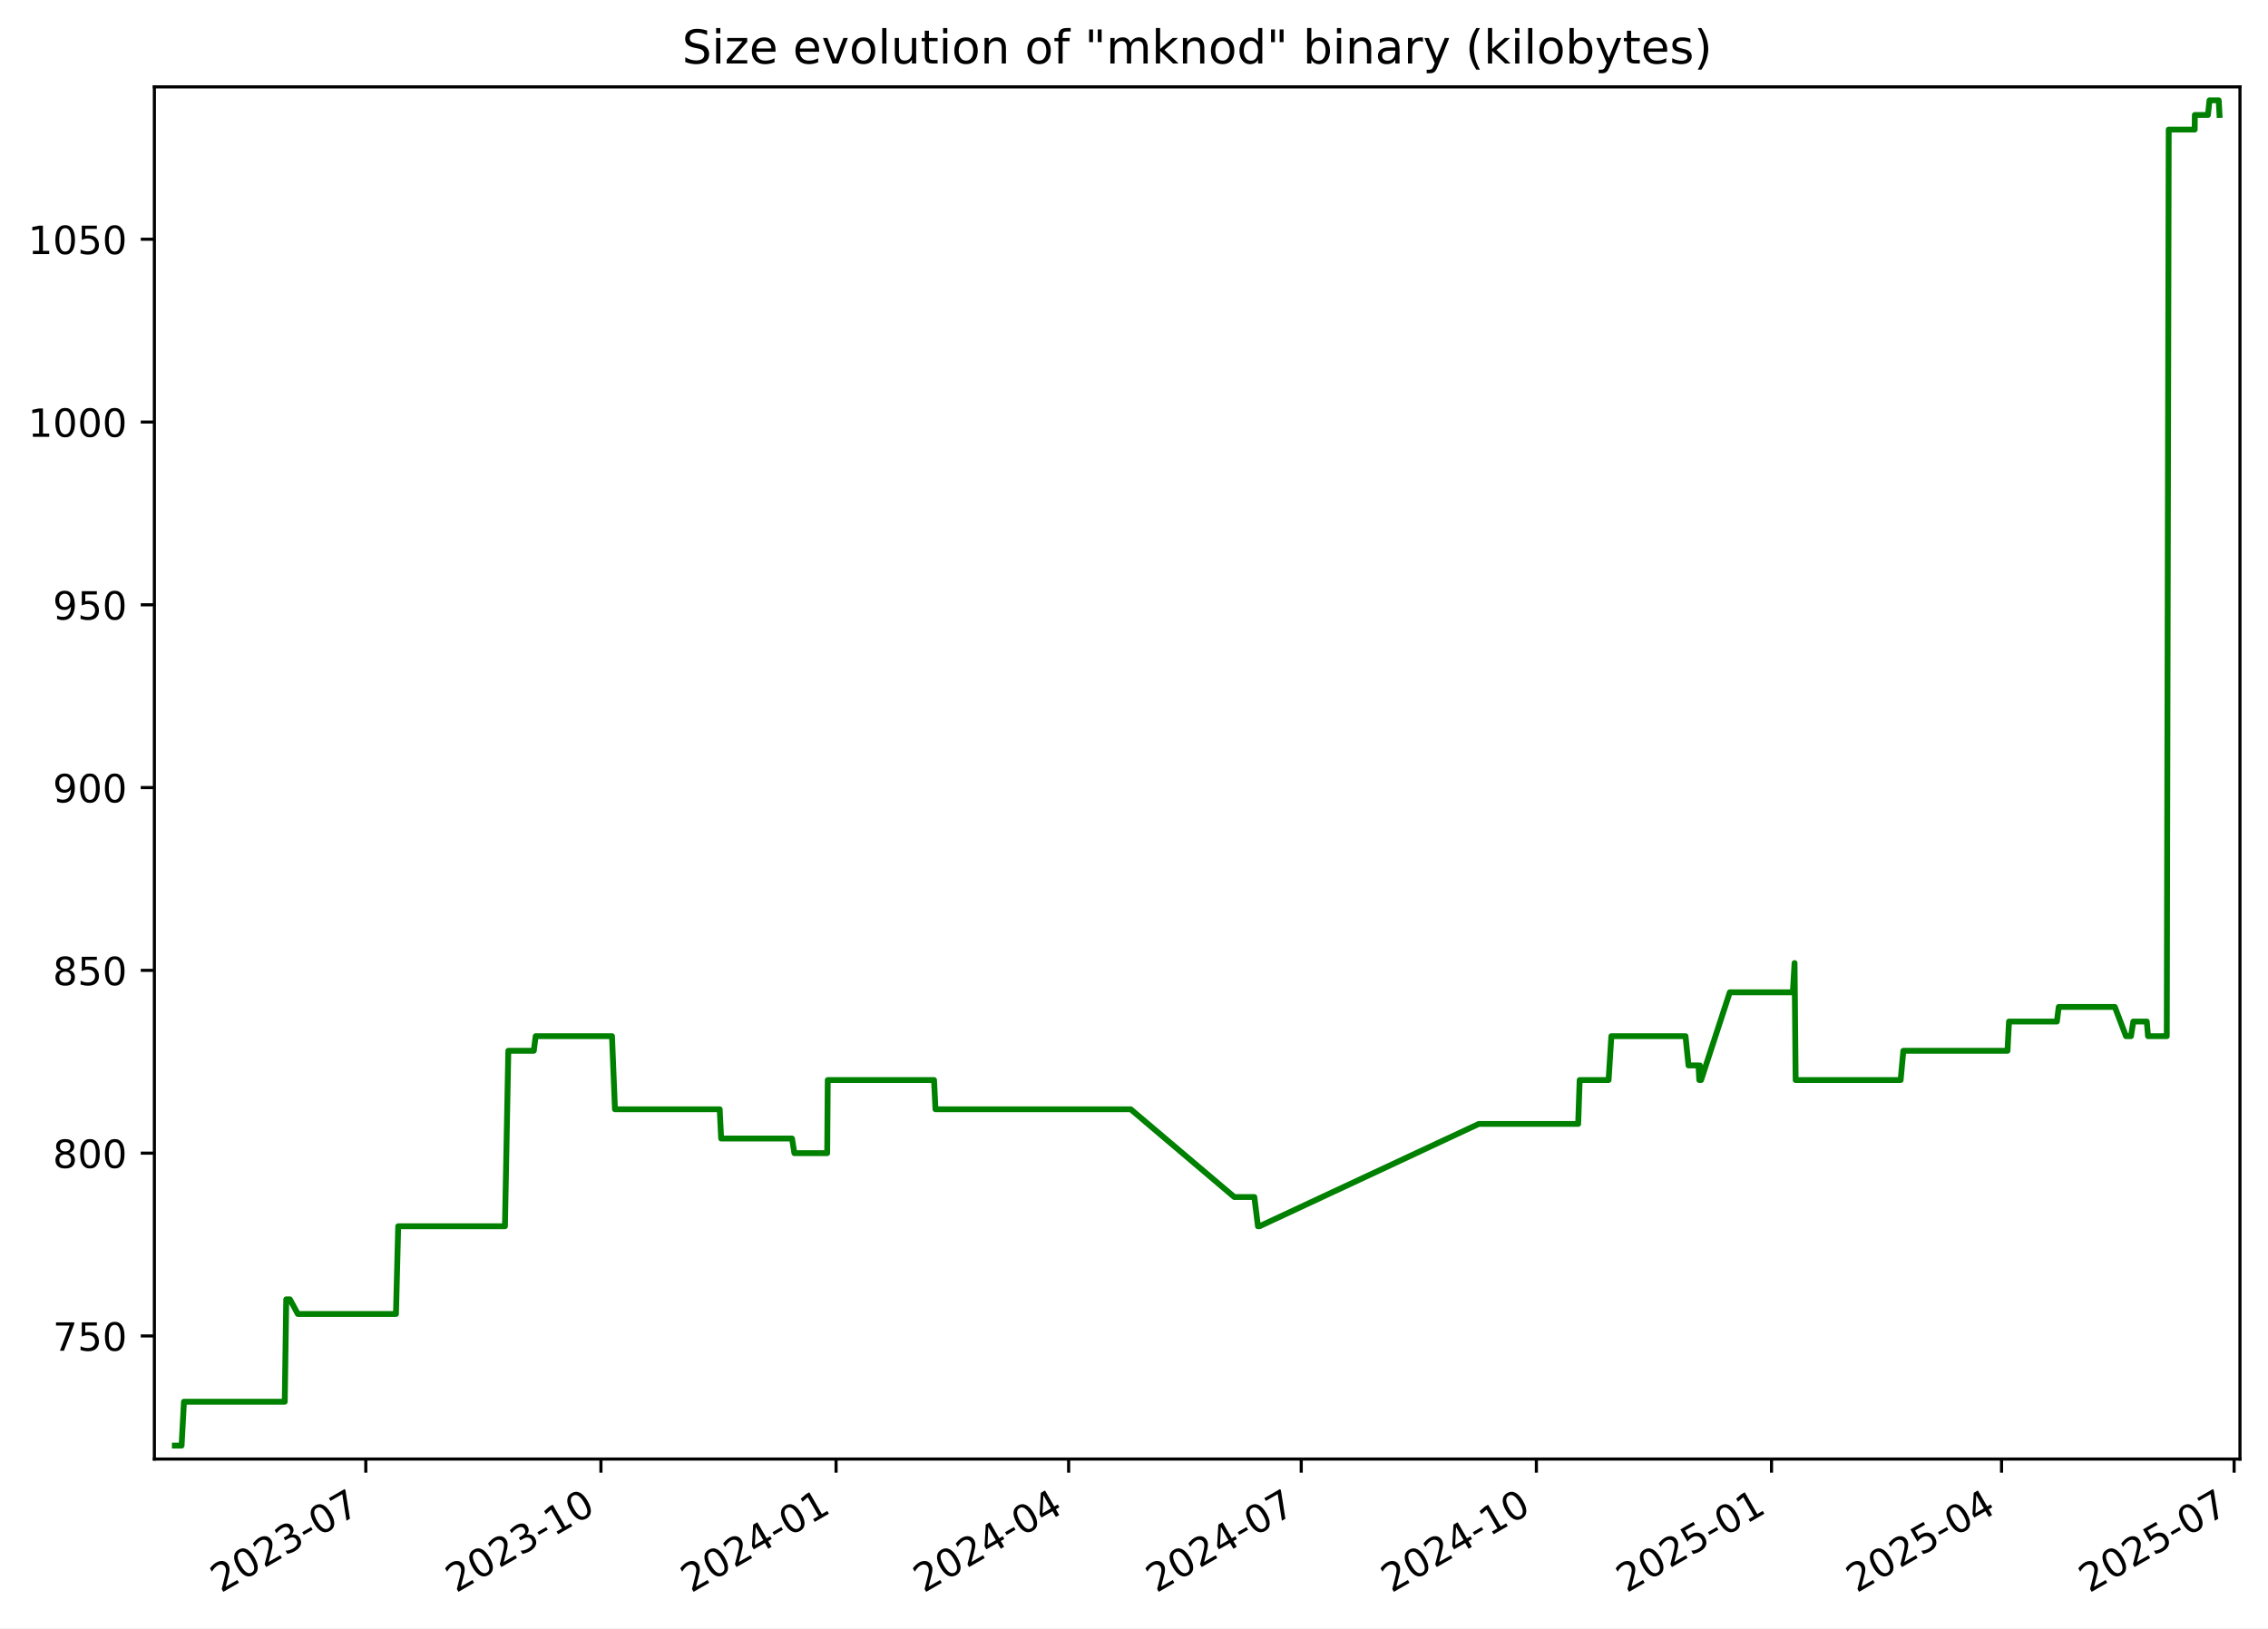
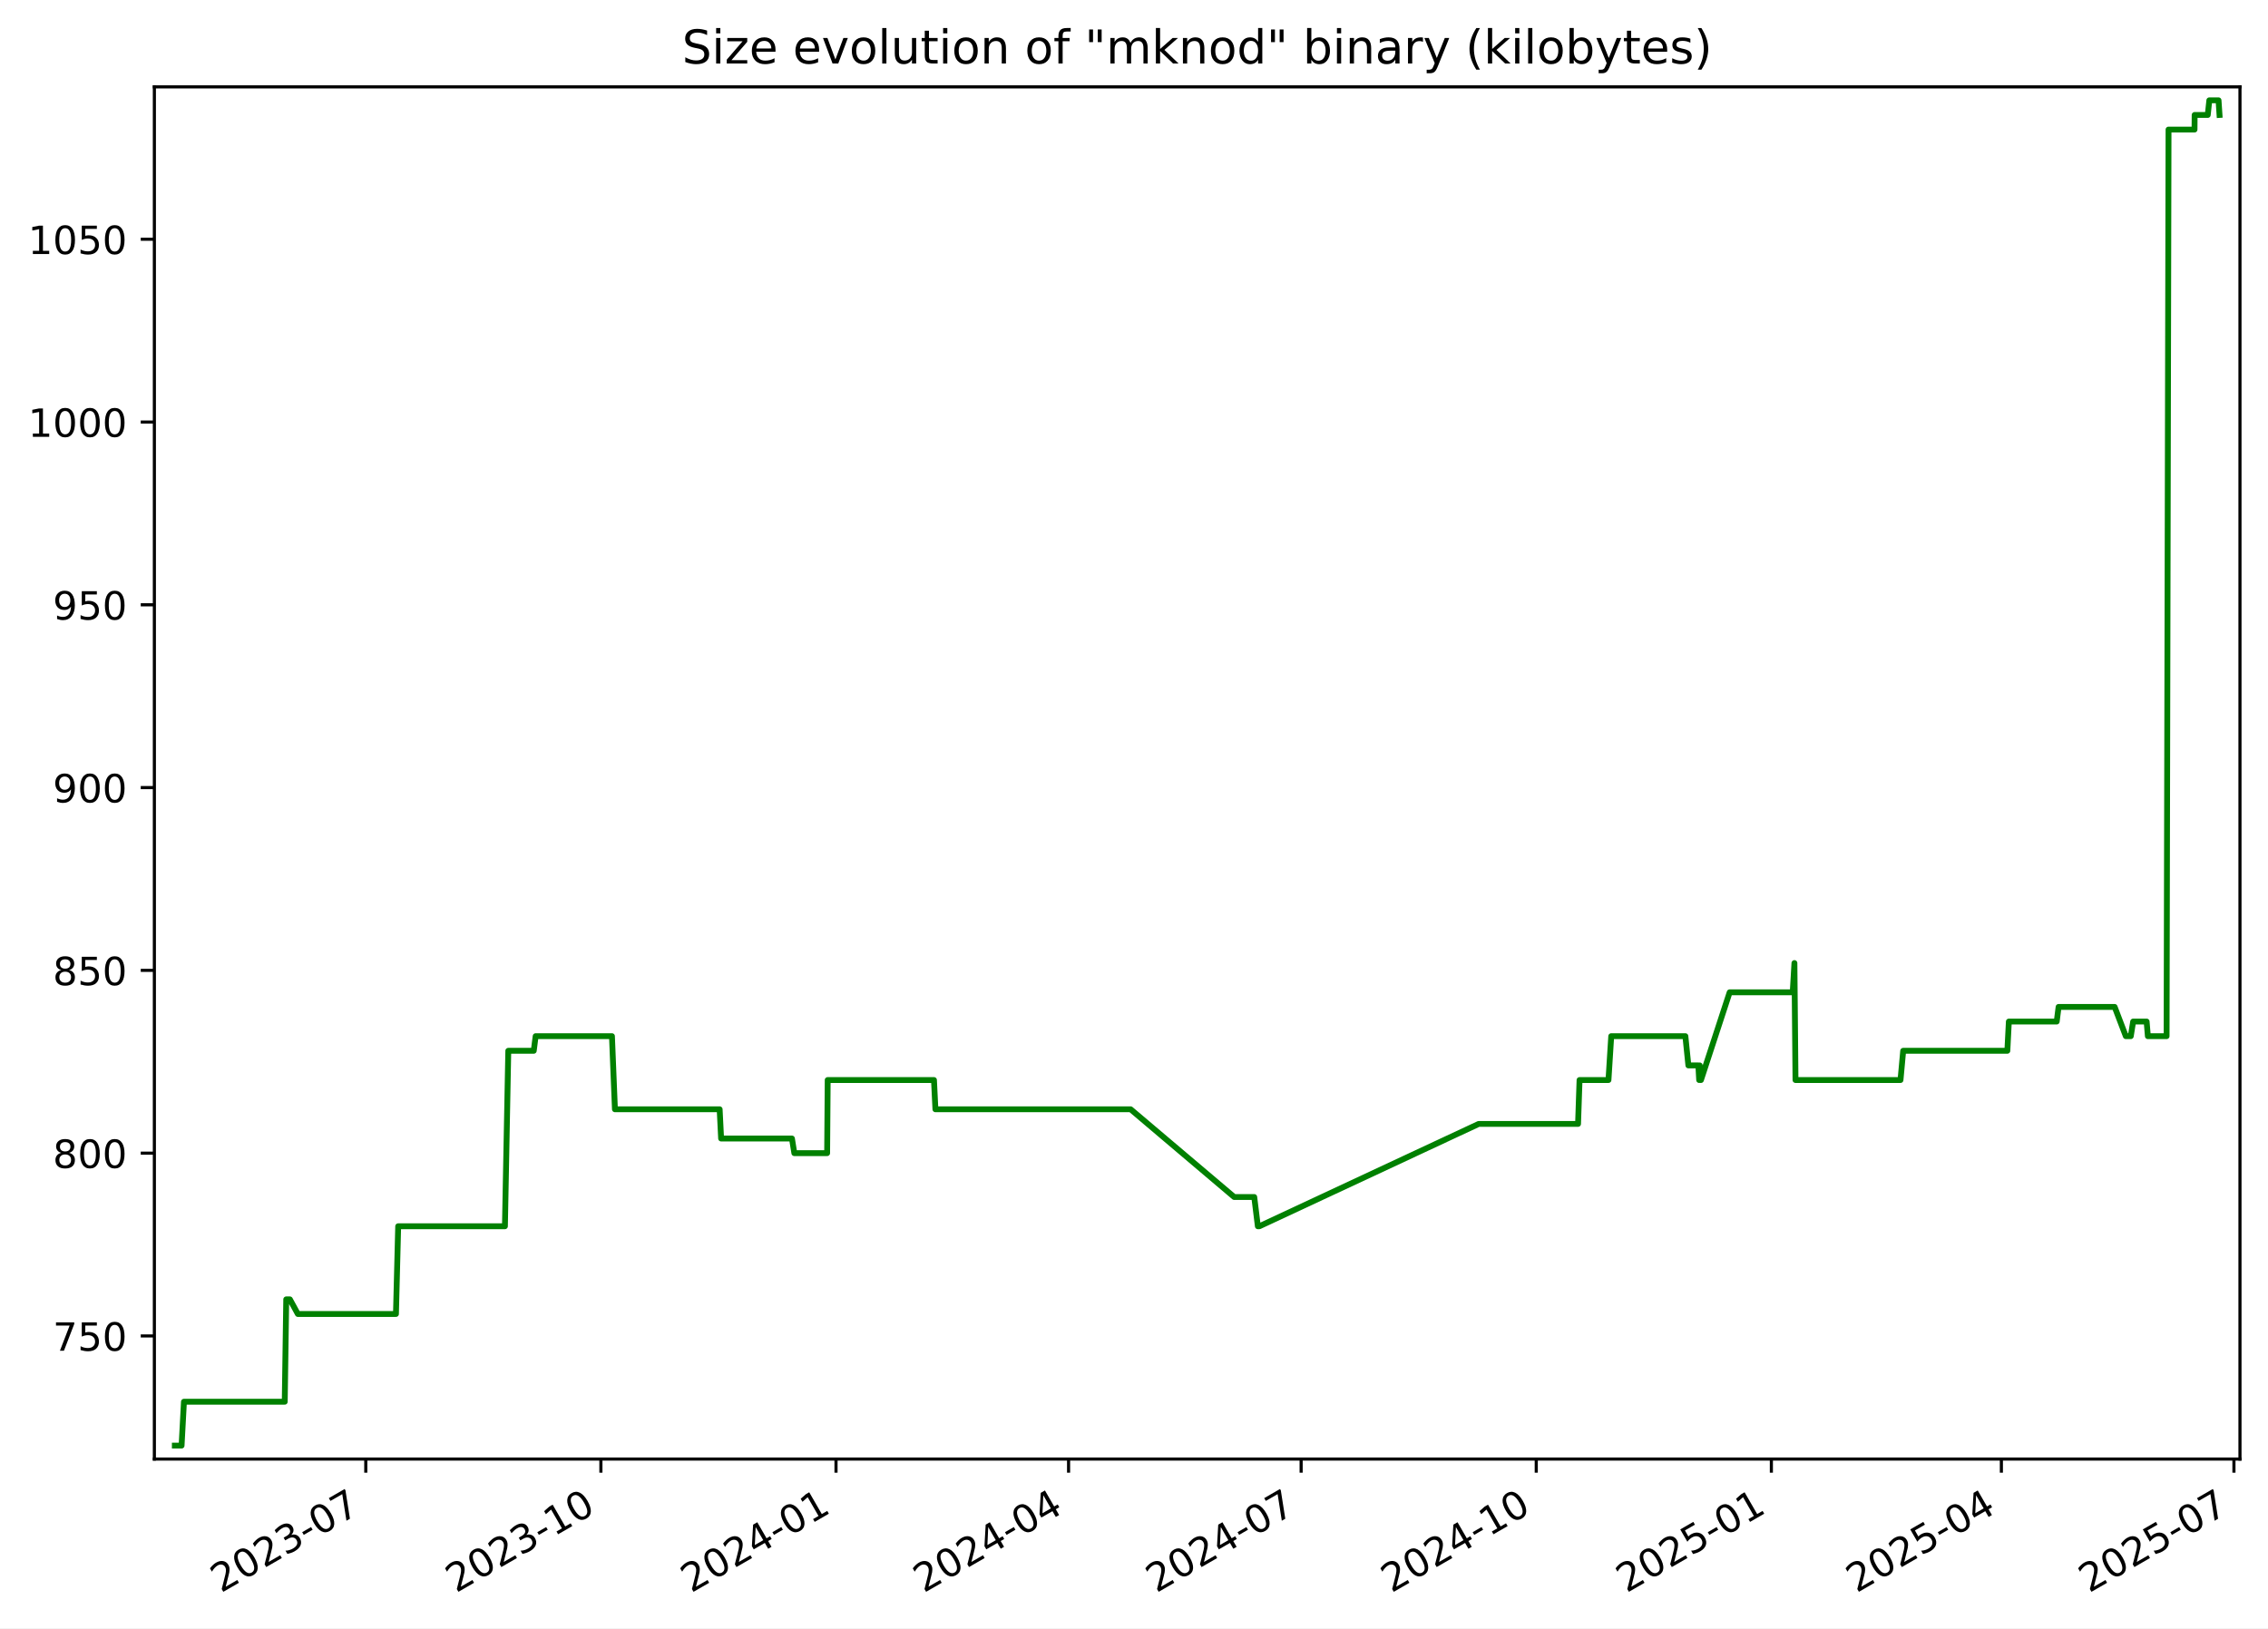
<svg xmlns="http://www.w3.org/2000/svg" xmlns:xlink="http://www.w3.org/1999/xlink" width="582.53pt" height="418.303pt" viewBox="0 0 582.53 418.303" version="1.1">
  <defs>
    <style type="text/css">*{stroke-linejoin: round; stroke-linecap: butt}</style>
  </defs>
  <g id="figure_1">
    <g id="patch_1">
      <path d="M -0 418.303  L 582.53 418.303  L 582.53 0  L -0 0  z " style="fill: #ffffff" />
    </g>
    <g id="axes_1">
      <g id="patch_2">
        <path d="M 39.65 374.83  L 575.33 374.83  L 575.33 22.318  L 39.65 22.318  z " style="fill: #ffffff" />
      </g>
      <g id="matplotlib.axis_1">
        <g id="xtick_1">
          <g id="line2d_1">
            <defs>
-               <path id="m01e9b48e2b" d="M 0 0  L 0 3.5  " style="stroke: #000000; stroke-width: 0.8" />
+               <path id="m17fd329ec8" d="M 0 0  L 0 3.5  " style="stroke: #000000; stroke-width: 0.8" />
            </defs>
            <g>
-               <use xlink:href="#m01e9b48e2b" x="93.953" y="374.83" style="stroke: #000000; stroke-width: 0.8" />
+               <use xlink:href="#m17fd329ec8" x="93.949" y="374.83" style="stroke: #000000; stroke-width: 0.8" />
            </g>
          </g>
          <g id="text_1">
-             <g transform="translate(56.72823 409.302) rotate(-30) scale(0.1 -0.1)">
+             <g transform="translate(56.72391 409.302) rotate(-30) scale(0.1 -0.1)">
              <defs>
                <path id="DejaVuSans-32" d="M 1228 531  L 3431 531  L 3431 0  L 469 0  L 469 531  Q 828 903 1448 1529  Q 2069 2156 2228 2338  Q 2531 2678 2651 2914  Q 2772 3150 2772 3378  Q 2772 3750 2511 3984  Q 2250 4219 1831 4219  Q 1534 4219 1204 4116  Q 875 4013 500 3803  L 500 4441  Q 881 4594 1212 4672  Q 1544 4750 1819 4750  Q 2544 4750 2975 4387  Q 3406 4025 3406 3419  Q 3406 3131 3298 2873  Q 3191 2616 2906 2266  Q 2828 2175 2409 1742  Q 1991 1309 1228 531  z " transform="scale(0.015625)" />
                <path id="DejaVuSans-30" d="M 2034 4250  Q 1547 4250 1301 3770  Q 1056 3291 1056 2328  Q 1056 1369 1301 889  Q 1547 409 2034 409  Q 2525 409 2770 889  Q 3016 1369 3016 2328  Q 3016 3291 2770 3770  Q 2525 4250 2034 4250  z M 2034 4750  Q 2819 4750 3233 4129  Q 3647 3509 3647 2328  Q 3647 1150 3233 529  Q 2819 -91 2034 -91  Q 1250 -91 836 529  Q 422 1150 422 2328  Q 422 3509 836 4129  Q 1250 4750 2034 4750  z " transform="scale(0.015625)" />
                <path id="DejaVuSans-33" d="M 2597 2516  Q 3050 2419 3304 2112  Q 3559 1806 3559 1356  Q 3559 666 3084 287  Q 2609 -91 1734 -91  Q 1441 -91 1130 -33  Q 819 25 488 141  L 488 750  Q 750 597 1062 519  Q 1375 441 1716 441  Q 2309 441 2620 675  Q 2931 909 2931 1356  Q 2931 1769 2642 2001  Q 2353 2234 1838 2234  L 1294 2234  L 1294 2753  L 1863 2753  Q 2328 2753 2575 2939  Q 2822 3125 2822 3475  Q 2822 3834 2567 4026  Q 2313 4219 1838 4219  Q 1578 4219 1281 4162  Q 984 4106 628 3988  L 628 4550  Q 988 4650 1302 4700  Q 1616 4750 1894 4750  Q 2613 4750 3031 4423  Q 3450 4097 3450 3541  Q 3450 3153 3228 2886  Q 3006 2619 2597 2516  z " transform="scale(0.015625)" />
                <path id="DejaVuSans-2d" d="M 313 2009  L 1997 2009  L 1997 1497  L 313 1497  L 313 2009  z " transform="scale(0.015625)" />
                <path id="DejaVuSans-37" d="M 525 4666  L 3525 4666  L 3525 4397  L 1831 0  L 1172 0  L 2766 4134  L 525 4134  L 525 4666  z " transform="scale(0.015625)" />
              </defs>
              <use xlink:href="#DejaVuSans-32" />
              <use xlink:href="#DejaVuSans-30" x="63.623" />
              <use xlink:href="#DejaVuSans-32" x="127.246" />
              <use xlink:href="#DejaVuSans-33" x="190.869" />
              <use xlink:href="#DejaVuSans-2d" x="254.492" />
              <use xlink:href="#DejaVuSans-30" x="290.576" />
              <use xlink:href="#DejaVuSans-37" x="354.199" />
            </g>
          </g>
        </g>
        <g id="xtick_2">
          <g id="line2d_2">
            <g>
-               <use xlink:href="#m01e9b48e2b" x="154.348" y="374.83" style="stroke: #000000; stroke-width: 0.8" />
+               <use xlink:href="#m17fd329ec8" x="154.338" y="374.83" style="stroke: #000000; stroke-width: 0.8" />
            </g>
          </g>
          <g id="text_2">
-             <g transform="translate(117.1228 409.302) rotate(-30) scale(0.1 -0.1)">
+             <g transform="translate(117.1132 409.302) rotate(-30) scale(0.1 -0.1)">
              <defs>
                <path id="DejaVuSans-31" d="M 794 531  L 1825 531  L 1825 4091  L 703 3866  L 703 4441  L 1819 4666  L 2450 4666  L 2450 531  L 3481 531  L 3481 0  L 794 0  L 794 531  z " transform="scale(0.015625)" />
              </defs>
              <use xlink:href="#DejaVuSans-32" />
              <use xlink:href="#DejaVuSans-30" x="63.623" />
              <use xlink:href="#DejaVuSans-32" x="127.246" />
              <use xlink:href="#DejaVuSans-33" x="190.869" />
              <use xlink:href="#DejaVuSans-2d" x="254.492" />
              <use xlink:href="#DejaVuSans-31" x="290.576" />
              <use xlink:href="#DejaVuSans-30" x="354.199" />
            </g>
          </g>
        </g>
        <g id="xtick_3">
          <g id="line2d_3">
            <g>
-               <use xlink:href="#m01e9b48e2b" x="214.742" y="374.83" style="stroke: #000000; stroke-width: 0.8" />
+               <use xlink:href="#m17fd329ec8" x="214.727" y="374.83" style="stroke: #000000; stroke-width: 0.8" />
            </g>
          </g>
          <g id="text_3">
-             <g transform="translate(177.5174 409.302) rotate(-30) scale(0.1 -0.1)">
+             <g transform="translate(177.5024 409.302) rotate(-30) scale(0.1 -0.1)">
              <defs>
                <path id="DejaVuSans-34" d="M 2419 4116  L 825 1625  L 2419 1625  L 2419 4116  z M 2253 4666  L 3047 4666  L 3047 1625  L 3713 1625  L 3713 1100  L 3047 1100  L 3047 0  L 2419 0  L 2419 1100  L 313 1100  L 313 1709  L 2253 4666  z " transform="scale(0.015625)" />
              </defs>
              <use xlink:href="#DejaVuSans-32" />
              <use xlink:href="#DejaVuSans-30" x="63.623" />
              <use xlink:href="#DejaVuSans-32" x="127.246" />
              <use xlink:href="#DejaVuSans-34" x="190.869" />
              <use xlink:href="#DejaVuSans-2d" x="254.492" />
              <use xlink:href="#DejaVuSans-30" x="290.576" />
              <use xlink:href="#DejaVuSans-31" x="354.199" />
            </g>
          </g>
        </g>
        <g id="xtick_4">
          <g id="line2d_4">
            <g>
-               <use xlink:href="#m01e9b48e2b" x="274.48" y="374.83" style="stroke: #000000; stroke-width: 0.8" />
+               <use xlink:href="#m17fd329ec8" x="274.46" y="374.83" style="stroke: #000000; stroke-width: 0.8" />
            </g>
          </g>
          <g id="text_4">
-             <g transform="translate(237.2555 409.302) rotate(-30) scale(0.1 -0.1)">
+             <g transform="translate(237.2353 409.302) rotate(-30) scale(0.1 -0.1)">
              <use xlink:href="#DejaVuSans-32" />
              <use xlink:href="#DejaVuSans-30" x="63.623" />
              <use xlink:href="#DejaVuSans-32" x="127.246" />
              <use xlink:href="#DejaVuSans-34" x="190.869" />
              <use xlink:href="#DejaVuSans-2d" x="254.492" />
              <use xlink:href="#DejaVuSans-30" x="290.576" />
              <use xlink:href="#DejaVuSans-34" x="354.199" />
            </g>
          </g>
        </g>
        <g id="xtick_5">
          <g id="line2d_5">
            <g>
-               <use xlink:href="#m01e9b48e2b" x="334.218" y="374.83" style="stroke: #000000; stroke-width: 0.8" />
+               <use xlink:href="#m17fd329ec8" x="334.193" y="374.83" style="stroke: #000000; stroke-width: 0.8" />
            </g>
          </g>
          <g id="text_5">
-             <g transform="translate(296.9937 409.302) rotate(-30) scale(0.1 -0.1)">
+             <g transform="translate(296.9681 409.302) rotate(-30) scale(0.1 -0.1)">
              <use xlink:href="#DejaVuSans-32" />
              <use xlink:href="#DejaVuSans-30" x="63.623" />
              <use xlink:href="#DejaVuSans-32" x="127.246" />
              <use xlink:href="#DejaVuSans-34" x="190.869" />
              <use xlink:href="#DejaVuSans-2d" x="254.492" />
              <use xlink:href="#DejaVuSans-30" x="290.576" />
              <use xlink:href="#DejaVuSans-37" x="354.199" />
            </g>
          </g>
        </g>
        <g id="xtick_6">
          <g id="line2d_6">
            <g>
-               <use xlink:href="#m01e9b48e2b" x="394.613" y="374.83" style="stroke: #000000; stroke-width: 0.8" />
+               <use xlink:href="#m17fd329ec8" x="394.582" y="374.83" style="stroke: #000000; stroke-width: 0.8" />
            </g>
          </g>
          <g id="text_6">
-             <g transform="translate(357.3882 409.302) rotate(-30) scale(0.1 -0.1)">
+             <g transform="translate(357.3574 409.302) rotate(-30) scale(0.1 -0.1)">
              <use xlink:href="#DejaVuSans-32" />
              <use xlink:href="#DejaVuSans-30" x="63.623" />
              <use xlink:href="#DejaVuSans-32" x="127.246" />
              <use xlink:href="#DejaVuSans-34" x="190.869" />
              <use xlink:href="#DejaVuSans-2d" x="254.492" />
              <use xlink:href="#DejaVuSans-31" x="290.576" />
              <use xlink:href="#DejaVuSans-30" x="354.199" />
            </g>
          </g>
        </g>
        <g id="xtick_7">
          <g id="line2d_7">
            <g>
-               <use xlink:href="#m01e9b48e2b" x="455.008" y="374.83" style="stroke: #000000; stroke-width: 0.8" />
+               <use xlink:href="#m17fd329ec8" x="454.971" y="374.83" style="stroke: #000000; stroke-width: 0.8" />
            </g>
          </g>
          <g id="text_7">
-             <g transform="translate(417.7828 409.302) rotate(-30) scale(0.1 -0.1)">
+             <g transform="translate(417.7467 409.302) rotate(-30) scale(0.1 -0.1)">
              <defs>
                <path id="DejaVuSans-35" d="M 691 4666  L 3169 4666  L 3169 4134  L 1269 4134  L 1269 2991  Q 1406 3038 1543 3061  Q 1681 3084 1819 3084  Q 2600 3084 3056 2656  Q 3513 2228 3513 1497  Q 3513 744 3044 326  Q 2575 -91 1722 -91  Q 1428 -91 1123 -41  Q 819 9 494 109  L 494 744  Q 775 591 1075 516  Q 1375 441 1709 441  Q 2250 441 2565 725  Q 2881 1009 2881 1497  Q 2881 1984 2565 2268  Q 2250 2553 1709 2553  Q 1456 2553 1204 2497  Q 953 2441 691 2322  L 691 4666  z " transform="scale(0.015625)" />
              </defs>
              <use xlink:href="#DejaVuSans-32" />
              <use xlink:href="#DejaVuSans-30" x="63.623" />
              <use xlink:href="#DejaVuSans-32" x="127.246" />
              <use xlink:href="#DejaVuSans-35" x="190.869" />
              <use xlink:href="#DejaVuSans-2d" x="254.492" />
              <use xlink:href="#DejaVuSans-30" x="290.576" />
              <use xlink:href="#DejaVuSans-31" x="354.199" />
            </g>
          </g>
        </g>
        <g id="xtick_8">
          <g id="line2d_8">
            <g>
-               <use xlink:href="#m01e9b48e2b" x="514.089" y="374.83" style="stroke: #000000; stroke-width: 0.8" />
+               <use xlink:href="#m17fd329ec8" x="514.048" y="374.83" style="stroke: #000000; stroke-width: 0.8" />
            </g>
          </g>
          <g id="text_8">
-             <g transform="translate(476.8645 409.302) rotate(-30) scale(0.1 -0.1)">
+             <g transform="translate(476.8231 409.302) rotate(-30) scale(0.1 -0.1)">
              <use xlink:href="#DejaVuSans-32" />
              <use xlink:href="#DejaVuSans-30" x="63.623" />
              <use xlink:href="#DejaVuSans-32" x="127.246" />
              <use xlink:href="#DejaVuSans-35" x="190.869" />
              <use xlink:href="#DejaVuSans-2d" x="254.492" />
              <use xlink:href="#DejaVuSans-30" x="290.576" />
              <use xlink:href="#DejaVuSans-34" x="354.199" />
            </g>
          </g>
        </g>
        <g id="xtick_9">
          <g id="line2d_9">
            <g>
-               <use xlink:href="#m01e9b48e2b" x="573.827" y="374.83" style="stroke: #000000; stroke-width: 0.8" />
+               <use xlink:href="#m17fd329ec8" x="573.781" y="374.83" style="stroke: #000000; stroke-width: 0.8" />
            </g>
          </g>
          <g id="text_9">
-             <g transform="translate(536.6026 409.302) rotate(-30) scale(0.1 -0.1)">
+             <g transform="translate(536.556 409.302) rotate(-30) scale(0.1 -0.1)">
              <use xlink:href="#DejaVuSans-32" />
              <use xlink:href="#DejaVuSans-30" x="63.623" />
              <use xlink:href="#DejaVuSans-32" x="127.246" />
              <use xlink:href="#DejaVuSans-35" x="190.869" />
              <use xlink:href="#DejaVuSans-2d" x="254.492" />
              <use xlink:href="#DejaVuSans-30" x="290.576" />
              <use xlink:href="#DejaVuSans-37" x="354.199" />
            </g>
          </g>
        </g>
      </g>
      <g id="matplotlib.axis_2">
        <g id="ytick_1">
          <g id="line2d_10">
            <defs>
-               <path id="m0f82bd90e8" d="M 0 0  L -3.5 0  " style="stroke: #000000; stroke-width: 0.8" />
+               <path id="mff7e3cb374" d="M 0 0  L -3.5 0  " style="stroke: #000000; stroke-width: 0.8" />
            </defs>
            <g>
-               <use xlink:href="#m0f82bd90e8" x="39.65" y="343.2" style="stroke: #000000; stroke-width: 0.8" />
+               <use xlink:href="#mff7e3cb374" x="39.65" y="343.2" style="stroke: #000000; stroke-width: 0.8" />
            </g>
          </g>
          <g id="text_10">
            <g transform="translate(13.5625 346.9994) scale(0.1 -0.1)">
              <use xlink:href="#DejaVuSans-37" />
              <use xlink:href="#DejaVuSans-35" x="63.623" />
              <use xlink:href="#DejaVuSans-30" x="127.246" />
            </g>
          </g>
        </g>
        <g id="ytick_2">
          <g id="line2d_11">
            <g>
-               <use xlink:href="#m0f82bd90e8" x="39.65" y="296.244" style="stroke: #000000; stroke-width: 0.8" />
+               <use xlink:href="#mff7e3cb374" x="39.65" y="296.244" style="stroke: #000000; stroke-width: 0.8" />
            </g>
          </g>
          <g id="text_11">
            <g transform="translate(13.5625 300.0429) scale(0.1 -0.1)">
              <defs>
                <path id="DejaVuSans-38" d="M 2034 2216  Q 1584 2216 1326 1975  Q 1069 1734 1069 1313  Q 1069 891 1326 650  Q 1584 409 2034 409  Q 2484 409 2743 651  Q 3003 894 3003 1313  Q 3003 1734 2745 1975  Q 2488 2216 2034 2216  z M 1403 2484  Q 997 2584 770 2862  Q 544 3141 544 3541  Q 544 4100 942 4425  Q 1341 4750 2034 4750  Q 2731 4750 3128 4425  Q 3525 4100 3525 3541  Q 3525 3141 3298 2862  Q 3072 2584 2669 2484  Q 3125 2378 3379 2068  Q 3634 1759 3634 1313  Q 3634 634 3220 271  Q 2806 -91 2034 -91  Q 1263 -91 848 271  Q 434 634 434 1313  Q 434 1759 690 2068  Q 947 2378 1403 2484  z M 1172 3481  Q 1172 3119 1398 2916  Q 1625 2713 2034 2713  Q 2441 2713 2670 2916  Q 2900 3119 2900 3481  Q 2900 3844 2670 4047  Q 2441 4250 2034 4250  Q 1625 4250 1398 4047  Q 1172 3844 1172 3481  z " transform="scale(0.015625)" />
              </defs>
              <use xlink:href="#DejaVuSans-38" />
              <use xlink:href="#DejaVuSans-30" x="63.623" />
              <use xlink:href="#DejaVuSans-30" x="127.246" />
            </g>
          </g>
        </g>
        <g id="ytick_3">
          <g id="line2d_12">
            <g>
-               <use xlink:href="#m0f82bd90e8" x="39.65" y="249.287" style="stroke: #000000; stroke-width: 0.8" />
+               <use xlink:href="#mff7e3cb374" x="39.65" y="249.287" style="stroke: #000000; stroke-width: 0.8" />
            </g>
          </g>
          <g id="text_12">
            <g transform="translate(13.5625 253.0864) scale(0.1 -0.1)">
              <use xlink:href="#DejaVuSans-38" />
              <use xlink:href="#DejaVuSans-35" x="63.623" />
              <use xlink:href="#DejaVuSans-30" x="127.246" />
            </g>
          </g>
        </g>
        <g id="ytick_4">
          <g id="line2d_13">
            <g>
-               <use xlink:href="#m0f82bd90e8" x="39.65" y="202.331" style="stroke: #000000; stroke-width: 0.8" />
+               <use xlink:href="#mff7e3cb374" x="39.65" y="202.331" style="stroke: #000000; stroke-width: 0.8" />
            </g>
          </g>
          <g id="text_13">
            <g transform="translate(13.5625 206.1299) scale(0.1 -0.1)">
              <defs>
                <path id="DejaVuSans-39" d="M 703 97  L 703 672  Q 941 559 1184 500  Q 1428 441 1663 441  Q 2288 441 2617 861  Q 2947 1281 2994 2138  Q 2813 1869 2534 1725  Q 2256 1581 1919 1581  Q 1219 1581 811 2004  Q 403 2428 403 3163  Q 403 3881 828 4315  Q 1253 4750 1959 4750  Q 2769 4750 3195 4129  Q 3622 3509 3622 2328  Q 3622 1225 3098 567  Q 2575 -91 1691 -91  Q 1453 -91 1209 -44  Q 966 3 703 97  z M 1959 2075  Q 2384 2075 2632 2365  Q 2881 2656 2881 3163  Q 2881 3666 2632 3958  Q 2384 4250 1959 4250  Q 1534 4250 1286 3958  Q 1038 3666 1038 3163  Q 1038 2656 1286 2365  Q 1534 2075 1959 2075  z " transform="scale(0.015625)" />
              </defs>
              <use xlink:href="#DejaVuSans-39" />
              <use xlink:href="#DejaVuSans-30" x="63.623" />
              <use xlink:href="#DejaVuSans-30" x="127.246" />
            </g>
          </g>
        </g>
        <g id="ytick_5">
          <g id="line2d_14">
            <g>
-               <use xlink:href="#m0f82bd90e8" x="39.65" y="155.374" style="stroke: #000000; stroke-width: 0.8" />
+               <use xlink:href="#mff7e3cb374" x="39.65" y="155.374" style="stroke: #000000; stroke-width: 0.8" />
            </g>
          </g>
          <g id="text_14">
            <g transform="translate(13.5625 159.1733) scale(0.1 -0.1)">
              <use xlink:href="#DejaVuSans-39" />
              <use xlink:href="#DejaVuSans-35" x="63.623" />
              <use xlink:href="#DejaVuSans-30" x="127.246" />
            </g>
          </g>
        </g>
        <g id="ytick_6">
          <g id="line2d_15">
            <g>
-               <use xlink:href="#m0f82bd90e8" x="39.65" y="108.418" style="stroke: #000000; stroke-width: 0.8" />
+               <use xlink:href="#mff7e3cb374" x="39.65" y="108.418" style="stroke: #000000; stroke-width: 0.8" />
            </g>
          </g>
          <g id="text_15">
            <g transform="translate(7.2 112.2168) scale(0.1 -0.1)">
              <use xlink:href="#DejaVuSans-31" />
              <use xlink:href="#DejaVuSans-30" x="63.623" />
              <use xlink:href="#DejaVuSans-30" x="127.246" />
              <use xlink:href="#DejaVuSans-30" x="190.869" />
            </g>
          </g>
        </g>
        <g id="ytick_7">
          <g id="line2d_16">
            <g>
-               <use xlink:href="#m0f82bd90e8" x="39.65" y="61.461" style="stroke: #000000; stroke-width: 0.8" />
+               <use xlink:href="#mff7e3cb374" x="39.65" y="61.461" style="stroke: #000000; stroke-width: 0.8" />
            </g>
          </g>
          <g id="text_16">
            <g transform="translate(7.2 65.2603) scale(0.1 -0.1)">
              <use xlink:href="#DejaVuSans-31" />
              <use xlink:href="#DejaVuSans-30" x="63.623" />
              <use xlink:href="#DejaVuSans-35" x="127.246" />
              <use xlink:href="#DejaVuSans-30" x="190.869" />
            </g>
          </g>
        </g>
      </g>
      <g id="line2d_17">
-         <path d="M 44.902 371.374  L 46.64 371.374  L 47.247 360.105  L 73.138 360.105  L 73.523 333.809  L 74.461 333.809  L 76.507 337.565  L 101.706 337.565  L 102.277 315.026  L 129.696 315.026  L 130.561 269.948  L 137.103 269.948  L 137.585 266.192  L 157.19 266.192  L 157.952 284.974  L 184.853 284.974  L 185.228 292.487  L 203.426 292.487  L 204.035 296.244  L 212.464 296.244  L 212.606 277.461  L 239.908 277.461  L 240.277 284.974  L 290.42 284.974  L 317.027 307.513  L 322.176 307.513  L 323.101 315.026  L 323.5 315.026  L 379.833 288.731  L 405.35 288.731  L 405.733 277.461  L 413.164 277.461  L 413.874 266.192  L 432.919 266.192  L 433.69 273.705  L 436.254 273.705  L 436.463 277.461  L 436.607 273.705  L 436.804 277.461  L 436.922 277.461  L 444.295 254.922  L 460.493 254.922  L 460.93 247.409  L 461.206 277.461  L 488.178 277.461  L 488.867 269.948  L 515.625 269.948  L 516.011 262.435  L 528.306 262.435  L 528.786 258.678  L 543.186 258.678  L 546.054 266.192  L 547.333 266.192  L 547.937 262.435  L 551.402 262.435  L 551.717 266.192  L 556.53 266.192  L 557.028 33.287  L 563.704 33.287  L 563.734 29.531  L 567.105 29.531  L 567.504 25.774  L 569.871 25.774  L 570.078 29.531  L 570.078 29.531  " clip-path="url(#pc1110c5a77)" style="fill: none; stroke: #008000; stroke-width: 1.5; stroke-linecap: square" />
+         <path d="M 44.902 371.374  L 46.639 371.374  L 47.247 360.105  L 73.136 360.105  L 73.52 333.809  L 74.458 333.809  L 76.504 337.565  L 101.701 337.565  L 102.272 315.026  L 129.689 315.026  L 130.553 269.948  L 137.094 269.948  L 137.577 266.192  L 157.18 266.192  L 157.942 284.974  L 184.84 284.974  L 185.216 292.487  L 203.412 292.487  L 204.021 296.244  L 212.449 296.244  L 212.591 277.461  L 239.891 277.461  L 240.259 284.974  L 290.398 284.974  L 317.003 307.513  L 322.152 307.513  L 323.076 315.026  L 323.476 315.026  L 379.803 288.731  L 405.319 288.731  L 405.701 277.461  L 413.131 277.461  L 413.841 266.192  L 432.885 266.192  L 433.655 273.705  L 436.219 273.705  L 436.428 277.461  L 436.572 273.705  L 436.769 277.461  L 436.887 277.461  L 444.26 254.922  L 460.456 254.922  L 460.894 247.409  L 461.169 277.461  L 488.138 277.461  L 488.828 269.948  L 515.583 269.948  L 515.97 262.435  L 528.264 262.435  L 528.743 258.678  L 543.142 258.678  L 546.01 266.192  L 547.289 266.192  L 547.892 262.435  L 551.357 262.435  L 551.673 266.192  L 556.485 266.192  L 556.983 33.287  L 563.658 33.287  L 563.688 29.531  L 567.059 29.531  L 567.458 25.774  L 569.825 25.774  L 570.078 29.531  L 570.078 29.531  " clip-path="url(#pcc41b7328d)" style="fill: none; stroke: #008000; stroke-width: 1.5; stroke-linecap: square" />
      </g>
      <g id="patch_3">
        <path d="M 39.65 374.83  L 39.65 22.318  " style="fill: none; stroke: #000000; stroke-width: 0.8; stroke-linejoin: miter; stroke-linecap: square" />
      </g>
      <g id="patch_4">
        <path d="M 575.33 374.83  L 575.33 22.318  " style="fill: none; stroke: #000000; stroke-width: 0.8; stroke-linejoin: miter; stroke-linecap: square" />
      </g>
      <g id="patch_5">
        <path d="M 39.65 374.83  L 575.33 374.83  " style="fill: none; stroke: #000000; stroke-width: 0.8; stroke-linejoin: miter; stroke-linecap: square" />
      </g>
      <g id="patch_6">
        <path d="M 39.65 22.318  L 575.33 22.318  " style="fill: none; stroke: #000000; stroke-width: 0.8; stroke-linejoin: miter; stroke-linecap: square" />
      </g>
      <g id="text_17">
        <g transform="translate(175.1928 16.31812) scale(0.12 -0.12)">
          <defs>
            <path id="DejaVuSans-53" d="M 3425 4513  L 3425 3897  Q 3066 4069 2747 4153  Q 2428 4238 2131 4238  Q 1616 4238 1336 4038  Q 1056 3838 1056 3469  Q 1056 3159 1242 3001  Q 1428 2844 1947 2747  L 2328 2669  Q 3034 2534 3370 2195  Q 3706 1856 3706 1288  Q 3706 609 3251 259  Q 2797 -91 1919 -91  Q 1588 -91 1214 -16  Q 841 59 441 206  L 441 856  Q 825 641 1194 531  Q 1563 422 1919 422  Q 2459 422 2753 634  Q 3047 847 3047 1241  Q 3047 1584 2836 1778  Q 2625 1972 2144 2069  L 1759 2144  Q 1053 2284 737 2584  Q 422 2884 422 3419  Q 422 4038 858 4394  Q 1294 4750 2059 4750  Q 2388 4750 2728 4690  Q 3069 4631 3425 4513  z " transform="scale(0.015625)" />
            <path id="DejaVuSans-69" d="M 603 3500  L 1178 3500  L 1178 0  L 603 0  L 603 3500  z M 603 4863  L 1178 4863  L 1178 4134  L 603 4134  L 603 4863  z " transform="scale(0.015625)" />
            <path id="DejaVuSans-7a" d="M 353 3500  L 3084 3500  L 3084 2975  L 922 459  L 3084 459  L 3084 0  L 275 0  L 275 525  L 2438 3041  L 353 3041  L 353 3500  z " transform="scale(0.015625)" />
            <path id="DejaVuSans-65" d="M 3597 1894  L 3597 1613  L 953 1613  Q 991 1019 1311 708  Q 1631 397 2203 397  Q 2534 397 2845 478  Q 3156 559 3463 722  L 3463 178  Q 3153 47 2828 -22  Q 2503 -91 2169 -91  Q 1331 -91 842 396  Q 353 884 353 1716  Q 353 2575 817 3079  Q 1281 3584 2069 3584  Q 2775 3584 3186 3129  Q 3597 2675 3597 1894  z M 3022 2063  Q 3016 2534 2758 2815  Q 2500 3097 2075 3097  Q 1594 3097 1305 2825  Q 1016 2553 972 2059  L 3022 2063  z " transform="scale(0.015625)" />
            <path id="DejaVuSans-20" transform="scale(0.015625)" />
            <path id="DejaVuSans-76" d="M 191 3500  L 800 3500  L 1894 563  L 2988 3500  L 3597 3500  L 2284 0  L 1503 0  L 191 3500  z " transform="scale(0.015625)" />
            <path id="DejaVuSans-6f" d="M 1959 3097  Q 1497 3097 1228 2736  Q 959 2375 959 1747  Q 959 1119 1226 758  Q 1494 397 1959 397  Q 2419 397 2687 759  Q 2956 1122 2956 1747  Q 2956 2369 2687 2733  Q 2419 3097 1959 3097  z M 1959 3584  Q 2709 3584 3137 3096  Q 3566 2609 3566 1747  Q 3566 888 3137 398  Q 2709 -91 1959 -91  Q 1206 -91 779 398  Q 353 888 353 1747  Q 353 2609 779 3096  Q 1206 3584 1959 3584  z " transform="scale(0.015625)" />
            <path id="DejaVuSans-6c" d="M 603 4863  L 1178 4863  L 1178 0  L 603 0  L 603 4863  z " transform="scale(0.015625)" />
            <path id="DejaVuSans-75" d="M 544 1381  L 544 3500  L 1119 3500  L 1119 1403  Q 1119 906 1312 657  Q 1506 409 1894 409  Q 2359 409 2629 706  Q 2900 1003 2900 1516  L 2900 3500  L 3475 3500  L 3475 0  L 2900 0  L 2900 538  Q 2691 219 2414 64  Q 2138 -91 1772 -91  Q 1169 -91 856 284  Q 544 659 544 1381  z M 1991 3584  L 1991 3584  z " transform="scale(0.015625)" />
            <path id="DejaVuSans-74" d="M 1172 4494  L 1172 3500  L 2356 3500  L 2356 3053  L 1172 3053  L 1172 1153  Q 1172 725 1289 603  Q 1406 481 1766 481  L 2356 481  L 2356 0  L 1766 0  Q 1100 0 847 248  Q 594 497 594 1153  L 594 3053  L 172 3053  L 172 3500  L 594 3500  L 594 4494  L 1172 4494  z " transform="scale(0.015625)" />
            <path id="DejaVuSans-6e" d="M 3513 2113  L 3513 0  L 2938 0  L 2938 2094  Q 2938 2591 2744 2837  Q 2550 3084 2163 3084  Q 1697 3084 1428 2787  Q 1159 2491 1159 1978  L 1159 0  L 581 0  L 581 3500  L 1159 3500  L 1159 2956  Q 1366 3272 1645 3428  Q 1925 3584 2291 3584  Q 2894 3584 3203 3211  Q 3513 2838 3513 2113  z " transform="scale(0.015625)" />
            <path id="DejaVuSans-66" d="M 2375 4863  L 2375 4384  L 1825 4384  Q 1516 4384 1395 4259  Q 1275 4134 1275 3809  L 1275 3500  L 2222 3500  L 2222 3053  L 1275 3053  L 1275 0  L 697 0  L 697 3053  L 147 3053  L 147 3500  L 697 3500  L 697 3744  Q 697 4328 969 4595  Q 1241 4863 1831 4863  L 2375 4863  z " transform="scale(0.015625)" />
            <path id="DejaVuSans-22" d="M 1147 4666  L 1147 2931  L 616 2931  L 616 4666  L 1147 4666  z M 2328 4666  L 2328 2931  L 1797 2931  L 1797 4666  L 2328 4666  z " transform="scale(0.015625)" />
            <path id="DejaVuSans-6d" d="M 3328 2828  Q 3544 3216 3844 3400  Q 4144 3584 4550 3584  Q 5097 3584 5394 3201  Q 5691 2819 5691 2113  L 5691 0  L 5113 0  L 5113 2094  Q 5113 2597 4934 2840  Q 4756 3084 4391 3084  Q 3944 3084 3684 2787  Q 3425 2491 3425 1978  L 3425 0  L 2847 0  L 2847 2094  Q 2847 2600 2669 2842  Q 2491 3084 2119 3084  Q 1678 3084 1418 2786  Q 1159 2488 1159 1978  L 1159 0  L 581 0  L 581 3500  L 1159 3500  L 1159 2956  Q 1356 3278 1631 3431  Q 1906 3584 2284 3584  Q 2666 3584 2933 3390  Q 3200 3197 3328 2828  z " transform="scale(0.015625)" />
            <path id="DejaVuSans-6b" d="M 581 4863  L 1159 4863  L 1159 1991  L 2875 3500  L 3609 3500  L 1753 1863  L 3688 0  L 2938 0  L 1159 1709  L 1159 0  L 581 0  L 581 4863  z " transform="scale(0.015625)" />
            <path id="DejaVuSans-64" d="M 2906 2969  L 2906 4863  L 3481 4863  L 3481 0  L 2906 0  L 2906 525  Q 2725 213 2448 61  Q 2172 -91 1784 -91  Q 1150 -91 751 415  Q 353 922 353 1747  Q 353 2572 751 3078  Q 1150 3584 1784 3584  Q 2172 3584 2448 3432  Q 2725 3281 2906 2969  z M 947 1747  Q 947 1113 1208 752  Q 1469 391 1925 391  Q 2381 391 2643 752  Q 2906 1113 2906 1747  Q 2906 2381 2643 2742  Q 2381 3103 1925 3103  Q 1469 3103 1208 2742  Q 947 2381 947 1747  z " transform="scale(0.015625)" />
            <path id="DejaVuSans-62" d="M 3116 1747  Q 3116 2381 2855 2742  Q 2594 3103 2138 3103  Q 1681 3103 1420 2742  Q 1159 2381 1159 1747  Q 1159 1113 1420 752  Q 1681 391 2138 391  Q 2594 391 2855 752  Q 3116 1113 3116 1747  z M 1159 2969  Q 1341 3281 1617 3432  Q 1894 3584 2278 3584  Q 2916 3584 3314 3078  Q 3713 2572 3713 1747  Q 3713 922 3314 415  Q 2916 -91 2278 -91  Q 1894 -91 1617 61  Q 1341 213 1159 525  L 1159 0  L 581 0  L 581 4863  L 1159 4863  L 1159 2969  z " transform="scale(0.015625)" />
            <path id="DejaVuSans-61" d="M 2194 1759  Q 1497 1759 1228 1600  Q 959 1441 959 1056  Q 959 750 1161 570  Q 1363 391 1709 391  Q 2188 391 2477 730  Q 2766 1069 2766 1631  L 2766 1759  L 2194 1759  z M 3341 1997  L 3341 0  L 2766 0  L 2766 531  Q 2569 213 2275 61  Q 1981 -91 1556 -91  Q 1019 -91 701 211  Q 384 513 384 1019  Q 384 1609 779 1909  Q 1175 2209 1959 2209  L 2766 2209  L 2766 2266  Q 2766 2663 2505 2880  Q 2244 3097 1772 3097  Q 1472 3097 1187 3025  Q 903 2953 641 2809  L 641 3341  Q 956 3463 1253 3523  Q 1550 3584 1831 3584  Q 2591 3584 2966 3190  Q 3341 2797 3341 1997  z " transform="scale(0.015625)" />
            <path id="DejaVuSans-72" d="M 2631 2963  Q 2534 3019 2420 3045  Q 2306 3072 2169 3072  Q 1681 3072 1420 2755  Q 1159 2438 1159 1844  L 1159 0  L 581 0  L 581 3500  L 1159 3500  L 1159 2956  Q 1341 3275 1631 3429  Q 1922 3584 2338 3584  Q 2397 3584 2469 3576  Q 2541 3569 2628 3553  L 2631 2963  z " transform="scale(0.015625)" />
            <path id="DejaVuSans-79" d="M 2059 -325  Q 1816 -950 1584 -1140  Q 1353 -1331 966 -1331  L 506 -1331  L 506 -850  L 844 -850  Q 1081 -850 1212 -737  Q 1344 -625 1503 -206  L 1606 56  L 191 3500  L 800 3500  L 1894 763  L 2988 3500  L 3597 3500  L 2059 -325  z " transform="scale(0.015625)" />
            <path id="DejaVuSans-28" d="M 1984 4856  Q 1566 4138 1362 3434  Q 1159 2731 1159 2009  Q 1159 1288 1364 580  Q 1569 -128 1984 -844  L 1484 -844  Q 1016 -109 783 600  Q 550 1309 550 2009  Q 550 2706 781 3412  Q 1013 4119 1484 4856  L 1984 4856  z " transform="scale(0.015625)" />
            <path id="DejaVuSans-73" d="M 2834 3397  L 2834 2853  Q 2591 2978 2328 3040  Q 2066 3103 1784 3103  Q 1356 3103 1142 2972  Q 928 2841 928 2578  Q 928 2378 1081 2264  Q 1234 2150 1697 2047  L 1894 2003  Q 2506 1872 2764 1633  Q 3022 1394 3022 966  Q 3022 478 2636 193  Q 2250 -91 1575 -91  Q 1294 -91 989 -36  Q 684 19 347 128  L 347 722  Q 666 556 975 473  Q 1284 391 1588 391  Q 1994 391 2212 530  Q 2431 669 2431 922  Q 2431 1156 2273 1281  Q 2116 1406 1581 1522  L 1381 1569  Q 847 1681 609 1914  Q 372 2147 372 2553  Q 372 3047 722 3315  Q 1072 3584 1716 3584  Q 2034 3584 2315 3537  Q 2597 3491 2834 3397  z " transform="scale(0.015625)" />
            <path id="DejaVuSans-29" d="M 513 4856  L 1013 4856  Q 1481 4119 1714 3412  Q 1947 2706 1947 2009  Q 1947 1309 1714 600  Q 1481 -109 1013 -844  L 513 -844  Q 928 -128 1133 580  Q 1338 1288 1338 2009  Q 1338 2731 1133 3434  Q 928 4138 513 4856  z " transform="scale(0.015625)" />
          </defs>
          <use xlink:href="#DejaVuSans-53" />
          <use xlink:href="#DejaVuSans-69" x="63.477" />
          <use xlink:href="#DejaVuSans-7a" x="91.26" />
          <use xlink:href="#DejaVuSans-65" x="143.75" />
          <use xlink:href="#DejaVuSans-20" x="205.273" />
          <use xlink:href="#DejaVuSans-65" x="237.061" />
          <use xlink:href="#DejaVuSans-76" x="298.584" />
          <use xlink:href="#DejaVuSans-6f" x="357.764" />
          <use xlink:href="#DejaVuSans-6c" x="418.945" />
          <use xlink:href="#DejaVuSans-75" x="446.729" />
          <use xlink:href="#DejaVuSans-74" x="510.107" />
          <use xlink:href="#DejaVuSans-69" x="549.316" />
          <use xlink:href="#DejaVuSans-6f" x="577.1" />
          <use xlink:href="#DejaVuSans-6e" x="638.281" />
          <use xlink:href="#DejaVuSans-20" x="701.66" />
          <use xlink:href="#DejaVuSans-6f" x="733.447" />
          <use xlink:href="#DejaVuSans-66" x="794.629" />
          <use xlink:href="#DejaVuSans-20" x="829.834" />
          <use xlink:href="#DejaVuSans-22" x="861.621" />
          <use xlink:href="#DejaVuSans-6d" x="907.617" />
          <use xlink:href="#DejaVuSans-6b" x="1005.029" />
          <use xlink:href="#DejaVuSans-6e" x="1062.939" />
          <use xlink:href="#DejaVuSans-6f" x="1126.318" />
          <use xlink:href="#DejaVuSans-64" x="1187.5" />
          <use xlink:href="#DejaVuSans-22" x="1250.977" />
          <use xlink:href="#DejaVuSans-20" x="1296.973" />
          <use xlink:href="#DejaVuSans-62" x="1328.76" />
          <use xlink:href="#DejaVuSans-69" x="1392.236" />
          <use xlink:href="#DejaVuSans-6e" x="1420.02" />
          <use xlink:href="#DejaVuSans-61" x="1483.398" />
          <use xlink:href="#DejaVuSans-72" x="1544.678" />
          <use xlink:href="#DejaVuSans-79" x="1585.791" />
          <use xlink:href="#DejaVuSans-20" x="1644.971" />
          <use xlink:href="#DejaVuSans-28" x="1676.758" />
          <use xlink:href="#DejaVuSans-6b" x="1715.771" />
          <use xlink:href="#DejaVuSans-69" x="1773.682" />
          <use xlink:href="#DejaVuSans-6c" x="1801.465" />
          <use xlink:href="#DejaVuSans-6f" x="1829.248" />
          <use xlink:href="#DejaVuSans-62" x="1890.43" />
          <use xlink:href="#DejaVuSans-79" x="1953.906" />
          <use xlink:href="#DejaVuSans-74" x="2013.086" />
          <use xlink:href="#DejaVuSans-65" x="2052.295" />
          <use xlink:href="#DejaVuSans-73" x="2113.818" />
          <use xlink:href="#DejaVuSans-29" x="2165.918" />
        </g>
      </g>
    </g>
  </g>
  <defs>
-     <clipPath id="pc1110c5a77">
+     <clipPath id="pcc41b7328d">
      <rect x="39.65" y="22.318" width="535.68" height="352.512" />
    </clipPath>
  </defs>
</svg>
